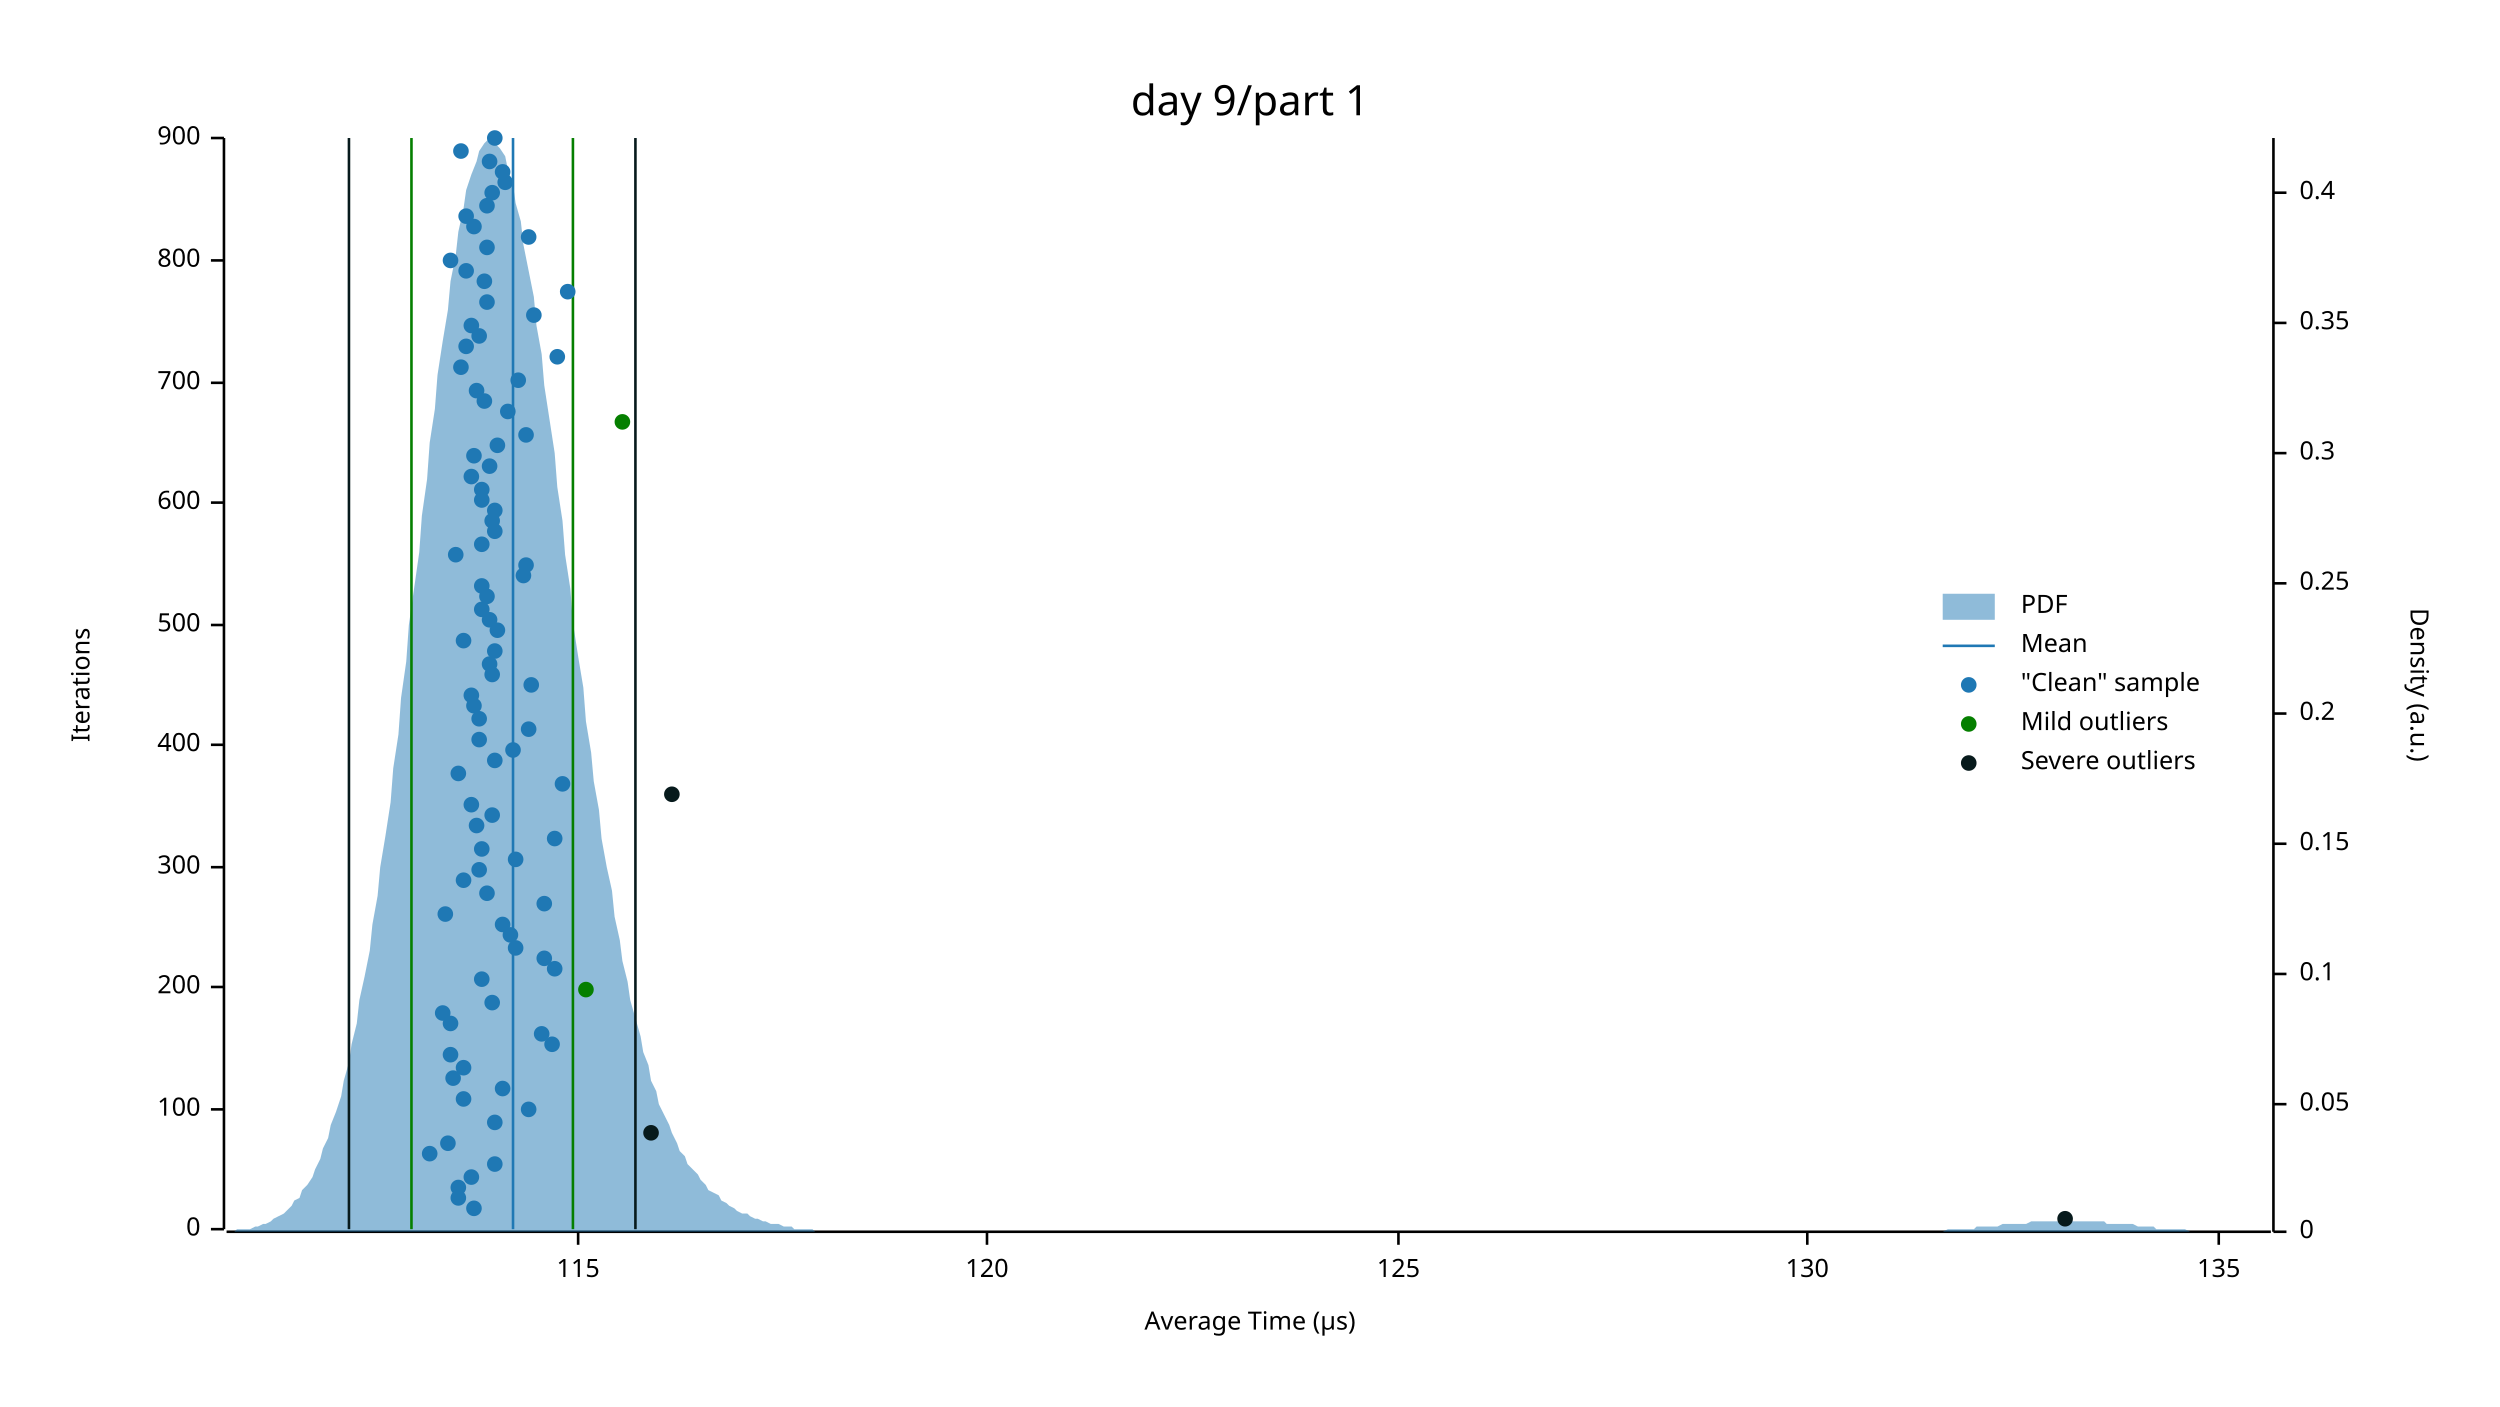
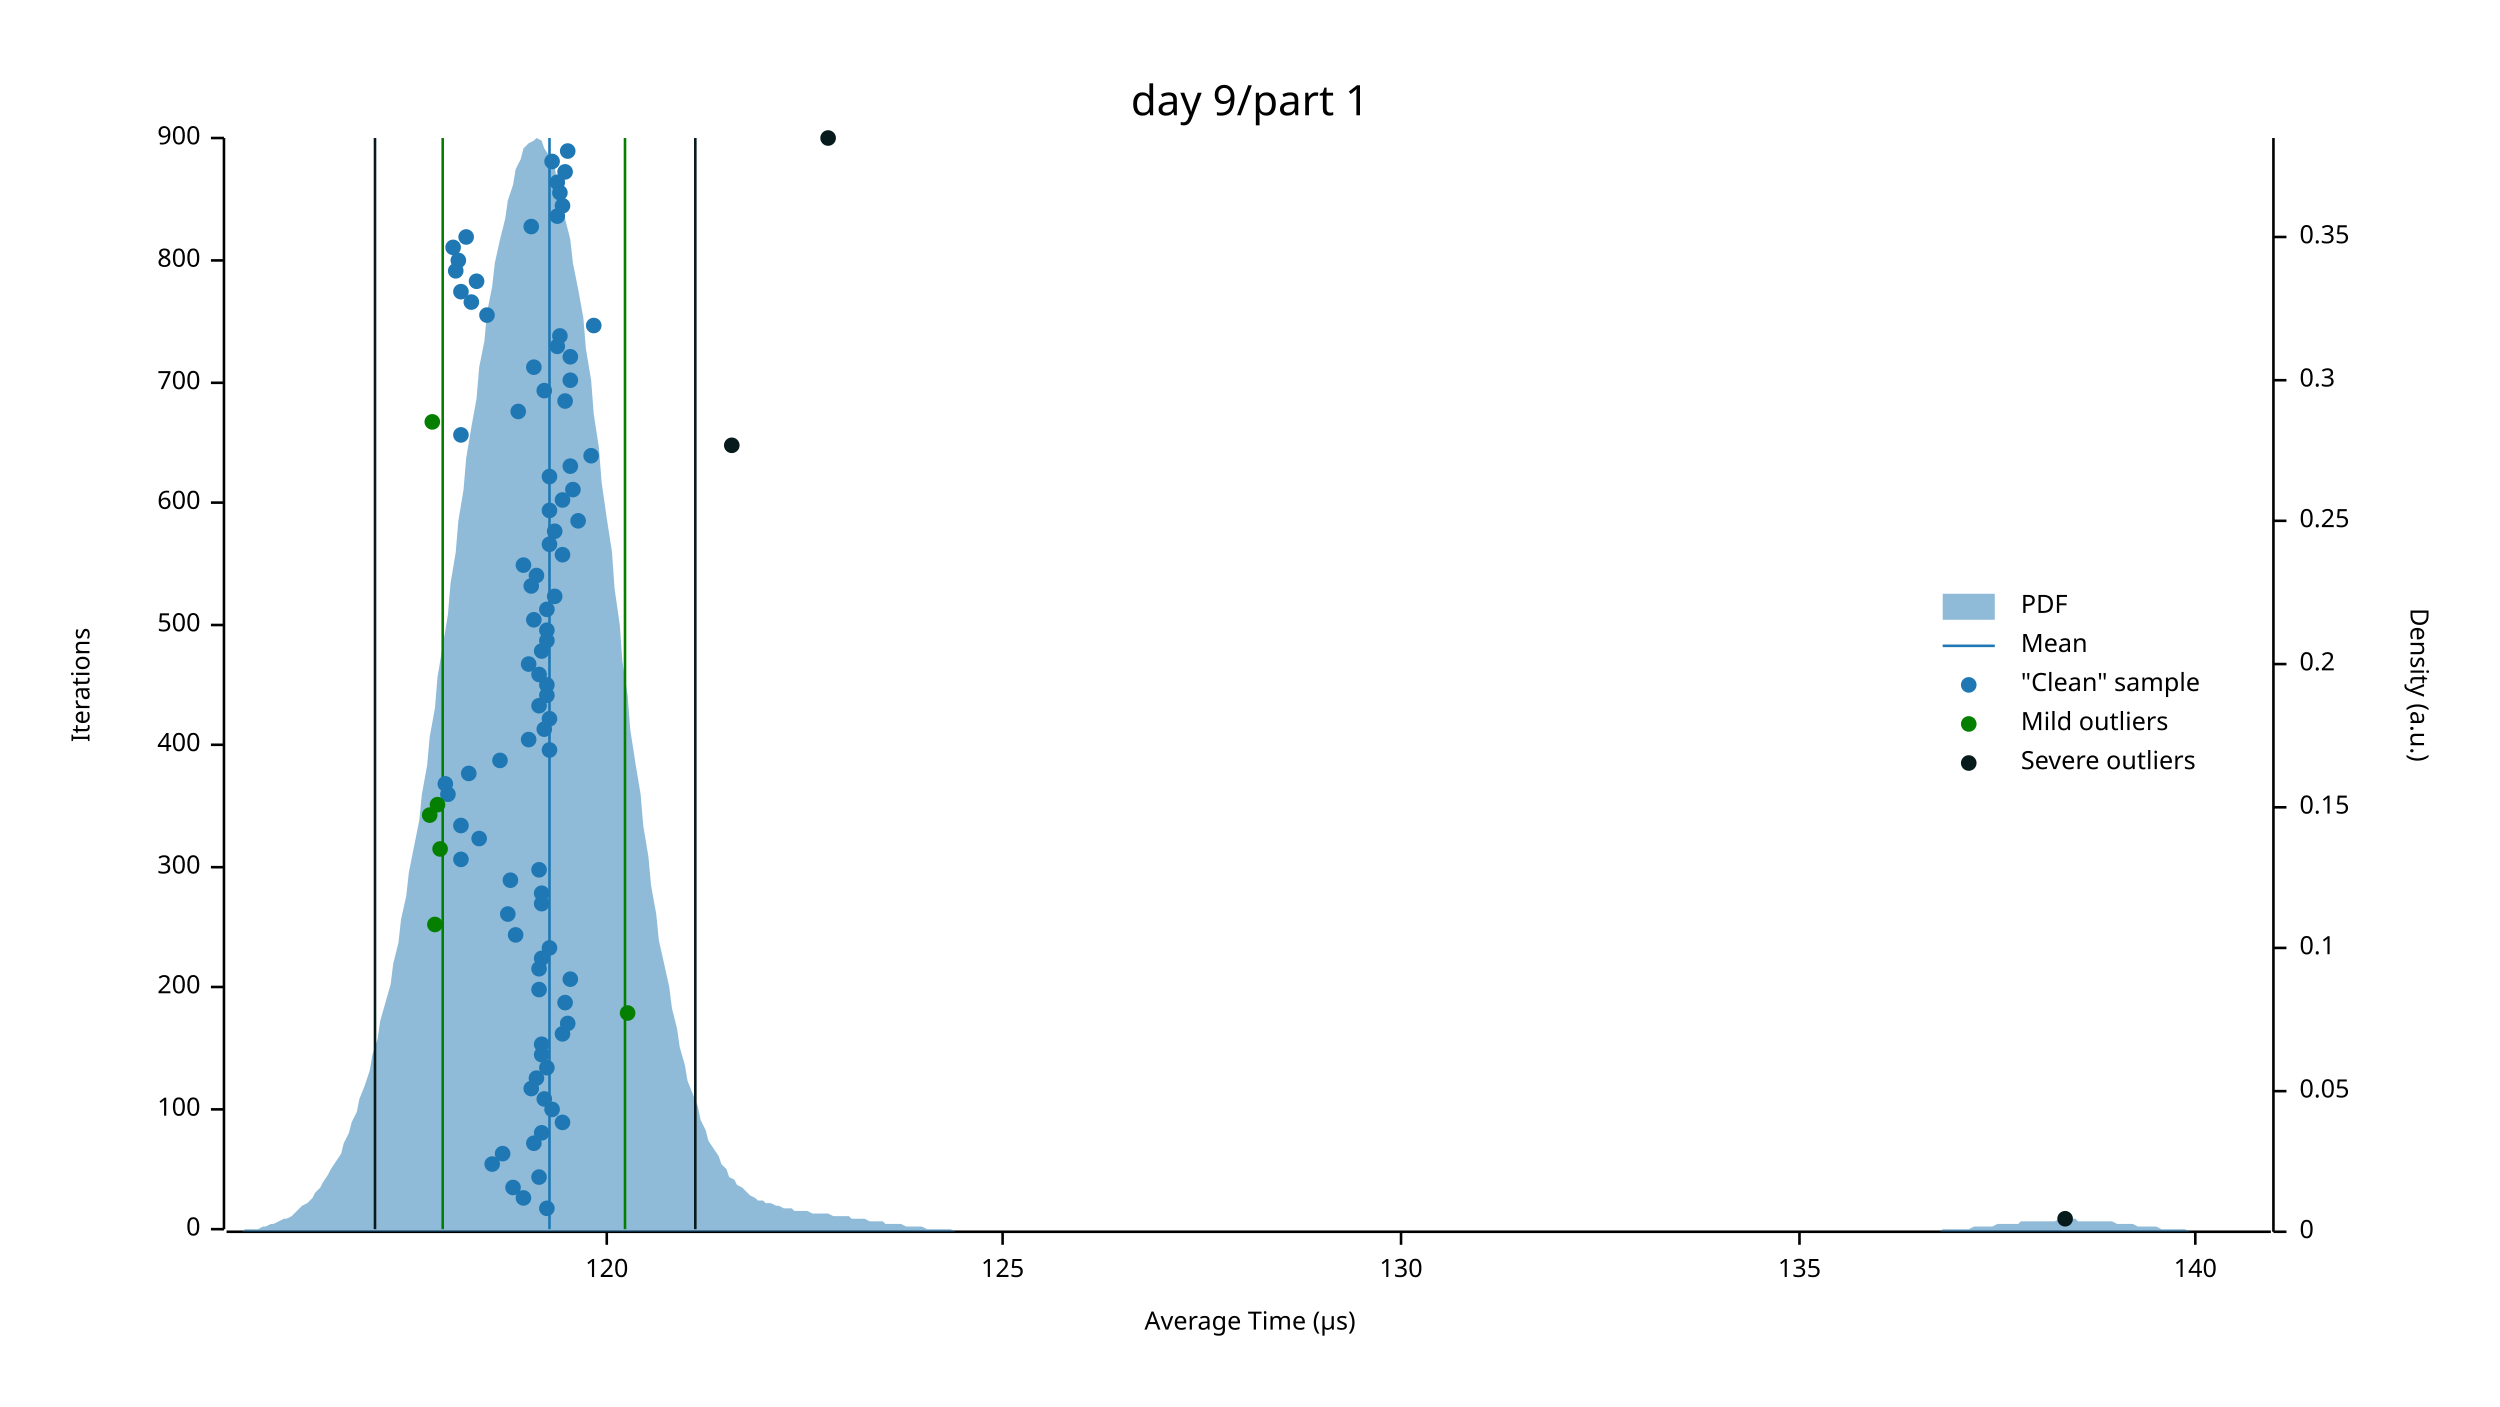
<svg xmlns="http://www.w3.org/2000/svg" width="960" height="540" viewBox="0 0 960 540">
  <text x="480" y="32" dy="0.76em" text-anchor="middle" font-family="sans-serif" font-size="16.129" opacity="1" fill="#000000">
day 9/part 1
</text>
  <text x="27" y="263" dy="0.76em" text-anchor="middle" font-family="sans-serif" font-size="9.677" opacity="1" fill="#000000" transform="rotate(270, 27, 263)">
Iterations
</text>
  <text x="480" y="513" dy="-0.5ex" text-anchor="middle" font-family="sans-serif" font-size="9.677" opacity="1" fill="#000000">
Average Time (µs)
</text>
  <polyline fill="none" opacity="1" stroke="#000000" stroke-width="1" points="86,53 86,472 " />
  <text x="77" y="472" dy="0.5ex" text-anchor="end" font-family="sans-serif" font-size="9.677" opacity="1" fill="#000000">
0
</text>
  <polyline fill="none" opacity="1" stroke="#000000" stroke-width="1" points="81,472 86,472 " />
  <text x="77" y="426" dy="0.5ex" text-anchor="end" font-family="sans-serif" font-size="9.677" opacity="1" fill="#000000">
100
</text>
  <polyline fill="none" opacity="1" stroke="#000000" stroke-width="1" points="81,426 86,426 " />
  <text x="77" y="379" dy="0.5ex" text-anchor="end" font-family="sans-serif" font-size="9.677" opacity="1" fill="#000000">
200
</text>
  <polyline fill="none" opacity="1" stroke="#000000" stroke-width="1" points="81,379 86,379 " />
  <text x="77" y="333" dy="0.5ex" text-anchor="end" font-family="sans-serif" font-size="9.677" opacity="1" fill="#000000">
300
</text>
  <polyline fill="none" opacity="1" stroke="#000000" stroke-width="1" points="81,333 86,333 " />
  <text x="77" y="286" dy="0.5ex" text-anchor="end" font-family="sans-serif" font-size="9.677" opacity="1" fill="#000000">
400
</text>
  <polyline fill="none" opacity="1" stroke="#000000" stroke-width="1" points="81,286 86,286 " />
  <text x="77" y="240" dy="0.5ex" text-anchor="end" font-family="sans-serif" font-size="9.677" opacity="1" fill="#000000">
500
</text>
  <polyline fill="none" opacity="1" stroke="#000000" stroke-width="1" points="81,240 86,240 " />
  <text x="77" y="193" dy="0.5ex" text-anchor="end" font-family="sans-serif" font-size="9.677" opacity="1" fill="#000000">
600
</text>
  <polyline fill="none" opacity="1" stroke="#000000" stroke-width="1" points="81,193 86,193 " />
  <text x="77" y="147" dy="0.5ex" text-anchor="end" font-family="sans-serif" font-size="9.677" opacity="1" fill="#000000">
700
</text>
  <polyline fill="none" opacity="1" stroke="#000000" stroke-width="1" points="81,147 86,147 " />
  <text x="77" y="100" dy="0.5ex" text-anchor="end" font-family="sans-serif" font-size="9.677" opacity="1" fill="#000000">
800
</text>
  <polyline fill="none" opacity="1" stroke="#000000" stroke-width="1" points="81,100 86,100 " />
  <text x="77" y="53" dy="0.5ex" text-anchor="end" font-family="sans-serif" font-size="9.677" opacity="1" fill="#000000">
900
</text>
  <polyline fill="none" opacity="1" stroke="#000000" stroke-width="1" points="81,53 86,53 " />
  <polyline fill="none" opacity="1" stroke="#000000" stroke-width="1" points="87,473 872,473 " />
-   <text x="222" y="483" dy="0.76em" text-anchor="middle" font-family="sans-serif" font-size="9.677" opacity="1" fill="#000000">
- 115
- </text>
-   <polyline fill="none" opacity="1" stroke="#000000" stroke-width="1" points="222,473 222,478 " />
-   <text x="379" y="483" dy="0.76em" text-anchor="middle" font-family="sans-serif" font-size="9.677" opacity="1" fill="#000000">
+   <text x="233" y="483" dy="0.76em" text-anchor="middle" font-family="sans-serif" font-size="9.677" opacity="1" fill="#000000">
120
</text>
-   <polyline fill="none" opacity="1" stroke="#000000" stroke-width="1" points="379,473 379,478 " />
-   <text x="537" y="483" dy="0.76em" text-anchor="middle" font-family="sans-serif" font-size="9.677" opacity="1" fill="#000000">
+   <polyline fill="none" opacity="1" stroke="#000000" stroke-width="1" points="233,473 233,478 " />
+   <text x="385" y="483" dy="0.76em" text-anchor="middle" font-family="sans-serif" font-size="9.677" opacity="1" fill="#000000">
125
</text>
-   <polyline fill="none" opacity="1" stroke="#000000" stroke-width="1" points="537,473 537,478 " />
-   <text x="694" y="483" dy="0.76em" text-anchor="middle" font-family="sans-serif" font-size="9.677" opacity="1" fill="#000000">
+   <polyline fill="none" opacity="1" stroke="#000000" stroke-width="1" points="385,473 385,478 " />
+   <text x="538" y="483" dy="0.76em" text-anchor="middle" font-family="sans-serif" font-size="9.677" opacity="1" fill="#000000">
130
</text>
-   <polyline fill="none" opacity="1" stroke="#000000" stroke-width="1" points="694,473 694,478 " />
-   <text x="852" y="483" dy="0.76em" text-anchor="middle" font-family="sans-serif" font-size="9.677" opacity="1" fill="#000000">
+   <polyline fill="none" opacity="1" stroke="#000000" stroke-width="1" points="538,473 538,478 " />
+   <text x="691" y="483" dy="0.76em" text-anchor="middle" font-family="sans-serif" font-size="9.677" opacity="1" fill="#000000">
135
</text>
-   <polyline fill="none" opacity="1" stroke="#000000" stroke-width="1" points="852,473 852,478 " />
+   <polyline fill="none" opacity="1" stroke="#000000" stroke-width="1" points="691,473 691,478 " />
+   <text x="843" y="483" dy="0.76em" text-anchor="middle" font-family="sans-serif" font-size="9.677" opacity="1" fill="#000000">
+ 140
+ </text>
+   <polyline fill="none" opacity="1" stroke="#000000" stroke-width="1" points="843,473 843,478 " />
  <text x="933" y="263" dy="0.76em" text-anchor="middle" font-family="sans-serif" font-size="9.677" opacity="1" fill="#000000" transform="rotate(90, 933, 263)">
Density (a.u.)
</text>
  <polyline fill="none" opacity="1" stroke="#000000" stroke-width="1" points="873,53 873,473 " />
  <text x="883" y="473" dy="0.5ex" text-anchor="start" font-family="sans-serif" font-size="9.677" opacity="1" fill="#000000">
0
</text>
  <polyline fill="none" opacity="1" stroke="#000000" stroke-width="1" points="873,473 878,473 " />
-   <text x="883" y="424" dy="0.5ex" text-anchor="start" font-family="sans-serif" font-size="9.677" opacity="1" fill="#000000">
+   <text x="883" y="419" dy="0.5ex" text-anchor="start" font-family="sans-serif" font-size="9.677" opacity="1" fill="#000000">
0.05
</text>
-   <polyline fill="none" opacity="1" stroke="#000000" stroke-width="1" points="873,424 878,424 " />
-   <text x="883" y="374" dy="0.5ex" text-anchor="start" font-family="sans-serif" font-size="9.677" opacity="1" fill="#000000">
+   <polyline fill="none" opacity="1" stroke="#000000" stroke-width="1" points="873,419 878,419 " />
+   <text x="883" y="364" dy="0.5ex" text-anchor="start" font-family="sans-serif" font-size="9.677" opacity="1" fill="#000000">
0.1
</text>
-   <polyline fill="none" opacity="1" stroke="#000000" stroke-width="1" points="873,374 878,374 " />
-   <text x="883" y="324" dy="0.5ex" text-anchor="start" font-family="sans-serif" font-size="9.677" opacity="1" fill="#000000">
+   <polyline fill="none" opacity="1" stroke="#000000" stroke-width="1" points="873,364 878,364 " />
+   <text x="883" y="310" dy="0.5ex" text-anchor="start" font-family="sans-serif" font-size="9.677" opacity="1" fill="#000000">
0.15
</text>
-   <polyline fill="none" opacity="1" stroke="#000000" stroke-width="1" points="873,324 878,324 " />
-   <text x="883" y="274" dy="0.5ex" text-anchor="start" font-family="sans-serif" font-size="9.677" opacity="1" fill="#000000">
+   <polyline fill="none" opacity="1" stroke="#000000" stroke-width="1" points="873,310 878,310 " />
+   <text x="883" y="255" dy="0.5ex" text-anchor="start" font-family="sans-serif" font-size="9.677" opacity="1" fill="#000000">
0.2
</text>
-   <polyline fill="none" opacity="1" stroke="#000000" stroke-width="1" points="873,274 878,274 " />
-   <text x="883" y="224" dy="0.5ex" text-anchor="start" font-family="sans-serif" font-size="9.677" opacity="1" fill="#000000">
+   <polyline fill="none" opacity="1" stroke="#000000" stroke-width="1" points="873,255 878,255 " />
+   <text x="883" y="200" dy="0.5ex" text-anchor="start" font-family="sans-serif" font-size="9.677" opacity="1" fill="#000000">
0.25
</text>
-   <polyline fill="none" opacity="1" stroke="#000000" stroke-width="1" points="873,224 878,224 " />
-   <text x="883" y="174" dy="0.5ex" text-anchor="start" font-family="sans-serif" font-size="9.677" opacity="1" fill="#000000">
+   <polyline fill="none" opacity="1" stroke="#000000" stroke-width="1" points="873,200 878,200 " />
+   <text x="883" y="146" dy="0.5ex" text-anchor="start" font-family="sans-serif" font-size="9.677" opacity="1" fill="#000000">
0.3
</text>
-   <polyline fill="none" opacity="1" stroke="#000000" stroke-width="1" points="873,174 878,174 " />
-   <text x="883" y="124" dy="0.5ex" text-anchor="start" font-family="sans-serif" font-size="9.677" opacity="1" fill="#000000">
+   <polyline fill="none" opacity="1" stroke="#000000" stroke-width="1" points="873,146 878,146 " />
+   <text x="883" y="91" dy="0.5ex" text-anchor="start" font-family="sans-serif" font-size="9.677" opacity="1" fill="#000000">
0.35
</text>
-   <polyline fill="none" opacity="1" stroke="#000000" stroke-width="1" points="873,124 878,124 " />
-   <text x="883" y="74" dy="0.5ex" text-anchor="start" font-family="sans-serif" font-size="9.677" opacity="1" fill="#000000">
- 0.4
- </text>
-   <polyline fill="none" opacity="1" stroke="#000000" stroke-width="1" points="873,74 878,74 " />
-   <polygon opacity="0.5" fill="#1F78B4" points="87,473 88,473 90,473 91,472 93,472 94,472 96,472 98,471 99,471 101,470 102,470 104,469 105,468 107,467 109,466 110,465 112,463 113,461 115,460 116,457 118,455 120,452 121,449 123,445 124,441 126,437 127,432 129,427 131,421 132,415 134,408 135,401 137,393 138,384 140,375 142,365 143,355 145,344 146,333 148,321 150,308 151,295 153,282 154,268 156,254 157,240 159,226 161,212 162,198 164,184 165,170 167,157 168,144 170,131 172,119 173,108 175,98 176,89 178,80 179,73 181,67 183,62 184,58 186,55 187,54 189,53 190,55 192,57 194,60 195,65 197,71 198,78 200,85 201,94 203,104 205,114 206,125 208,136 209,148 211,161 213,174 214,187 216,200 217,213 219,226 220,239 222,252 224,264 225,277 227,289 228,300 230,311 231,322 233,333 235,342 236,352 238,361 239,369 241,377 242,384 244,391 246,398 247,404 249,409 250,415 252,419 253,424 255,428 257,432 258,435 260,439 261,442 263,444 264,447 266,449 268,451 269,453 271,455 272,457 274,458 276,459 277,461 279,462 280,463 282,464 283,465 285,466 287,466 288,467 290,468 291,468 293,469 294,469 296,470 298,470 299,470 301,471 302,471 304,471 305,472 307,472 309,472 310,472 312,472 313,473 315,473 316,473 318,473 320,473 321,473 323,473 324,473 326,473 327,473 329,473 331,473 332,473 334,473 335,473 337,473 339,473 340,473 342,473 343,473 345,473 346,473 348,473 350,473 351,473 353,473 354,473 356,473 357,473 359,473 361,473 362,473 364,473 365,473 367,473 368,473 370,473 372,473 373,473 375,473 376,473 378,473 379,473 381,473 383,473 384,473 386,473 387,473 389,473 391,473 392,473 394,473 395,473 397,473 398,473 400,473 402,473 403,473 405,473 406,473 408,473 409,473 411,473 413,473 414,473 416,473 417,473 419,473 420,473 422,473 424,473 425,473 427,473 428,473 430,473 431,473 433,473 435,473 436,473 438,473 439,473 441,473 442,473 444,473 446,473 447,473 449,473 450,473 452,473 454,473 455,473 457,473 458,473 460,473 461,473 463,473 465,473 466,473 468,473 469,473 471,473 472,473 474,473 476,473 477,473 479,473 480,473 482,473 483,473 485,473 487,473 488,473 490,473 491,473 493,473 494,473 496,473 498,473 499,473 501,473 502,473 504,473 505,473 507,473 509,473 510,473 512,473 513,473 515,473 517,473 518,473 520,473 521,473 523,473 524,473 526,473 528,473 529,473 531,473 532,473 534,473 535,473 537,473 539,473 540,473 542,473 543,473 545,473 546,473 548,473 550,473 551,473 553,473 554,473 556,473 557,473 559,473 561,473 562,473 564,473 565,473 567,473 568,473 570,473 572,473 573,473 575,473 576,473 578,473 580,473 581,473 583,473 584,473 586,473 587,473 589,473 591,473 592,473 594,473 595,473 597,473 598,473 600,473 602,473 603,473 605,473 606,473 608,473 609,473 611,473 613,473 614,473 616,473 617,473 619,473 620,473 622,473 624,473 625,473 627,473 628,473 630,473 632,473 633,473 635,473 636,473 638,473 639,473 641,473 643,473 644,473 646,473 647,473 649,473 650,473 652,473 654,473 655,473 657,473 658,473 660,473 661,473 663,473 665,473 666,473 668,473 669,473 671,473 672,473 674,473 676,473 677,473 679,473 680,473 682,473 683,473 685,473 687,473 688,473 690,473 691,473 693,473 695,473 696,473 698,473 699,473 701,473 702,473 704,473 706,473 707,473 709,473 710,473 712,473 713,473 715,473 717,473 718,473 720,473 721,473 723,473 724,473 726,473 728,473 729,473 731,473 732,473 734,473 735,473 737,473 739,473 740,473 742,473 743,473 745,473 746,473 748,472 750,472 751,472 753,472 754,472 756,472 758,472 759,471 761,471 762,471 764,471 765,471 767,471 769,470 770,470 772,470 773,470 775,470 776,470 778,470 780,469 781,469 783,469 784,469 786,469 787,469 789,469 791,469 792,469 794,469 795,469 797,469 798,469 800,469 802,469 803,469 805,469 806,469 808,469 809,470 811,470 813,470 814,470 816,470 817,470 819,470 821,471 822,471 824,471 825,471 827,471 828,472 830,472 832,472 833,472 835,472 836,472 838,472 839,472 841,473 843,473 844,473 846,473 847,473 849,473 850,473 852,473 854,473 855,473 857,473 858,473 860,473 861,473 863,473 865,473 866,473 868,473 869,473 871,473 873,473 873,473 87,473 " />
-   <polyline fill="none" opacity="1" stroke="#1F78B4" stroke-width="1" points="197,472 197,53 " />
-   <polyline fill="none" opacity="1" stroke="#057F00" stroke-width="1" points="158,472 158,53 " />
-   <polyline fill="none" opacity="1" stroke="#057F00" stroke-width="1" points="220,472 220,53 " />
-   <polyline fill="none" opacity="1" stroke="#071A1C" stroke-width="1" points="134,472 134,53 " />
-   <polyline fill="none" opacity="1" stroke="#071A1C" stroke-width="1" points="244,472 244,53 " />
-   <circle cx="182" cy="464" r="3" opacity="1" fill="#1F78B4" stroke="none" stroke-width="1" />
-   <circle cx="176" cy="460" r="3" opacity="1" fill="#1F78B4" stroke="none" stroke-width="1" />
-   <circle cx="176" cy="456" r="3" opacity="1" fill="#1F78B4" stroke="none" stroke-width="1" />
-   <circle cx="181" cy="452" r="3" opacity="1" fill="#1F78B4" stroke="none" stroke-width="1" />
-   <circle cx="190" cy="447" r="3" opacity="1" fill="#1F78B4" stroke="none" stroke-width="1" />
-   <circle cx="165" cy="443" r="3" opacity="1" fill="#1F78B4" stroke="none" stroke-width="1" />
-   <circle cx="172" cy="439" r="3" opacity="1" fill="#1F78B4" stroke="none" stroke-width="1" />
-   <circle cx="190" cy="431" r="3" opacity="1" fill="#1F78B4" stroke="none" stroke-width="1" />
-   <circle cx="203" cy="426" r="3" opacity="1" fill="#1F78B4" stroke="none" stroke-width="1" />
-   <circle cx="178" cy="422" r="3" opacity="1" fill="#1F78B4" stroke="none" stroke-width="1" />
-   <circle cx="193" cy="418" r="3" opacity="1" fill="#1F78B4" stroke="none" stroke-width="1" />
-   <circle cx="174" cy="414" r="3" opacity="1" fill="#1F78B4" stroke="none" stroke-width="1" />
-   <circle cx="178" cy="410" r="3" opacity="1" fill="#1F78B4" stroke="none" stroke-width="1" />
-   <circle cx="173" cy="405" r="3" opacity="1" fill="#1F78B4" stroke="none" stroke-width="1" />
-   <circle cx="212" cy="401" r="3" opacity="1" fill="#1F78B4" stroke="none" stroke-width="1" />
-   <circle cx="208" cy="397" r="3" opacity="1" fill="#1F78B4" stroke="none" stroke-width="1" />
-   <circle cx="173" cy="393" r="3" opacity="1" fill="#1F78B4" stroke="none" stroke-width="1" />
-   <circle cx="170" cy="389" r="3" opacity="1" fill="#1F78B4" stroke="none" stroke-width="1" />
-   <circle cx="189" cy="385" r="3" opacity="1" fill="#1F78B4" stroke="none" stroke-width="1" />
-   <circle cx="185" cy="376" r="3" opacity="1" fill="#1F78B4" stroke="none" stroke-width="1" />
-   <circle cx="213" cy="372" r="3" opacity="1" fill="#1F78B4" stroke="none" stroke-width="1" />
-   <circle cx="209" cy="368" r="3" opacity="1" fill="#1F78B4" stroke="none" stroke-width="1" />
-   <circle cx="198" cy="364" r="3" opacity="1" fill="#1F78B4" stroke="none" stroke-width="1" />
-   <circle cx="196" cy="359" r="3" opacity="1" fill="#1F78B4" stroke="none" stroke-width="1" />
-   <circle cx="193" cy="355" r="3" opacity="1" fill="#1F78B4" stroke="none" stroke-width="1" />
-   <circle cx="171" cy="351" r="3" opacity="1" fill="#1F78B4" stroke="none" stroke-width="1" />
-   <circle cx="209" cy="347" r="3" opacity="1" fill="#1F78B4" stroke="none" stroke-width="1" />
-   <circle cx="187" cy="343" r="3" opacity="1" fill="#1F78B4" stroke="none" stroke-width="1" />
-   <circle cx="178" cy="338" r="3" opacity="1" fill="#1F78B4" stroke="none" stroke-width="1" />
-   <circle cx="184" cy="334" r="3" opacity="1" fill="#1F78B4" stroke="none" stroke-width="1" />
-   <circle cx="198" cy="330" r="3" opacity="1" fill="#1F78B4" stroke="none" stroke-width="1" />
-   <circle cx="185" cy="326" r="3" opacity="1" fill="#1F78B4" stroke="none" stroke-width="1" />
-   <circle cx="213" cy="322" r="3" opacity="1" fill="#1F78B4" stroke="none" stroke-width="1" />
-   <circle cx="183" cy="317" r="3" opacity="1" fill="#1F78B4" stroke="none" stroke-width="1" />
-   <circle cx="189" cy="313" r="3" opacity="1" fill="#1F78B4" stroke="none" stroke-width="1" />
-   <circle cx="181" cy="309" r="3" opacity="1" fill="#1F78B4" stroke="none" stroke-width="1" />
-   <circle cx="216" cy="301" r="3" opacity="1" fill="#1F78B4" stroke="none" stroke-width="1" />
-   <circle cx="176" cy="297" r="3" opacity="1" fill="#1F78B4" stroke="none" stroke-width="1" />
-   <circle cx="190" cy="292" r="3" opacity="1" fill="#1F78B4" stroke="none" stroke-width="1" />
-   <circle cx="197" cy="288" r="3" opacity="1" fill="#1F78B4" stroke="none" stroke-width="1" />
-   <circle cx="184" cy="284" r="3" opacity="1" fill="#1F78B4" stroke="none" stroke-width="1" />
-   <circle cx="203" cy="280" r="3" opacity="1" fill="#1F78B4" stroke="none" stroke-width="1" />
-   <circle cx="184" cy="276" r="3" opacity="1" fill="#1F78B4" stroke="none" stroke-width="1" />
-   <circle cx="182" cy="271" r="3" opacity="1" fill="#1F78B4" stroke="none" stroke-width="1" />
-   <circle cx="181" cy="267" r="3" opacity="1" fill="#1F78B4" stroke="none" stroke-width="1" />
-   <circle cx="204" cy="263" r="3" opacity="1" fill="#1F78B4" stroke="none" stroke-width="1" />
-   <circle cx="189" cy="259" r="3" opacity="1" fill="#1F78B4" stroke="none" stroke-width="1" />
-   <circle cx="188" cy="255" r="3" opacity="1" fill="#1F78B4" stroke="none" stroke-width="1" />
-   <circle cx="190" cy="250" r="3" opacity="1" fill="#1F78B4" stroke="none" stroke-width="1" />
-   <circle cx="178" cy="246" r="3" opacity="1" fill="#1F78B4" stroke="none" stroke-width="1" />
-   <circle cx="191" cy="242" r="3" opacity="1" fill="#1F78B4" stroke="none" stroke-width="1" />
-   <circle cx="188" cy="238" r="3" opacity="1" fill="#1F78B4" stroke="none" stroke-width="1" />
-   <circle cx="185" cy="234" r="3" opacity="1" fill="#1F78B4" stroke="none" stroke-width="1" />
-   <circle cx="187" cy="229" r="3" opacity="1" fill="#1F78B4" stroke="none" stroke-width="1" />
-   <circle cx="185" cy="225" r="3" opacity="1" fill="#1F78B4" stroke="none" stroke-width="1" />
-   <circle cx="201" cy="221" r="3" opacity="1" fill="#1F78B4" stroke="none" stroke-width="1" />
-   <circle cx="202" cy="217" r="3" opacity="1" fill="#1F78B4" stroke="none" stroke-width="1" />
-   <circle cx="175" cy="213" r="3" opacity="1" fill="#1F78B4" stroke="none" stroke-width="1" />
-   <circle cx="185" cy="209" r="3" opacity="1" fill="#1F78B4" stroke="none" stroke-width="1" />
-   <circle cx="190" cy="204" r="3" opacity="1" fill="#1F78B4" stroke="none" stroke-width="1" />
-   <circle cx="189" cy="200" r="3" opacity="1" fill="#1F78B4" stroke="none" stroke-width="1" />
-   <circle cx="190" cy="196" r="3" opacity="1" fill="#1F78B4" stroke="none" stroke-width="1" />
-   <circle cx="185" cy="192" r="3" opacity="1" fill="#1F78B4" stroke="none" stroke-width="1" />
-   <circle cx="185" cy="188" r="3" opacity="1" fill="#1F78B4" stroke="none" stroke-width="1" />
-   <circle cx="181" cy="183" r="3" opacity="1" fill="#1F78B4" stroke="none" stroke-width="1" />
-   <circle cx="188" cy="179" r="3" opacity="1" fill="#1F78B4" stroke="none" stroke-width="1" />
-   <circle cx="182" cy="175" r="3" opacity="1" fill="#1F78B4" stroke="none" stroke-width="1" />
-   <circle cx="191" cy="171" r="3" opacity="1" fill="#1F78B4" stroke="none" stroke-width="1" />
-   <circle cx="202" cy="167" r="3" opacity="1" fill="#1F78B4" stroke="none" stroke-width="1" />
-   <circle cx="195" cy="158" r="3" opacity="1" fill="#1F78B4" stroke="none" stroke-width="1" />
-   <circle cx="186" cy="154" r="3" opacity="1" fill="#1F78B4" stroke="none" stroke-width="1" />
-   <circle cx="183" cy="150" r="3" opacity="1" fill="#1F78B4" stroke="none" stroke-width="1" />
-   <circle cx="199" cy="146" r="3" opacity="1" fill="#1F78B4" stroke="none" stroke-width="1" />
-   <circle cx="177" cy="141" r="3" opacity="1" fill="#1F78B4" stroke="none" stroke-width="1" />
-   <circle cx="214" cy="137" r="3" opacity="1" fill="#1F78B4" stroke="none" stroke-width="1" />
-   <circle cx="179" cy="133" r="3" opacity="1" fill="#1F78B4" stroke="none" stroke-width="1" />
-   <circle cx="184" cy="129" r="3" opacity="1" fill="#1F78B4" stroke="none" stroke-width="1" />
-   <circle cx="181" cy="125" r="3" opacity="1" fill="#1F78B4" stroke="none" stroke-width="1" />
-   <circle cx="205" cy="121" r="3" opacity="1" fill="#1F78B4" stroke="none" stroke-width="1" />
-   <circle cx="187" cy="116" r="3" opacity="1" fill="#1F78B4" stroke="none" stroke-width="1" />
-   <circle cx="218" cy="112" r="3" opacity="1" fill="#1F78B4" stroke="none" stroke-width="1" />
-   <circle cx="186" cy="108" r="3" opacity="1" fill="#1F78B4" stroke="none" stroke-width="1" />
-   <circle cx="179" cy="104" r="3" opacity="1" fill="#1F78B4" stroke="none" stroke-width="1" />
-   <circle cx="173" cy="100" r="3" opacity="1" fill="#1F78B4" stroke="none" stroke-width="1" />
-   <circle cx="187" cy="95" r="3" opacity="1" fill="#1F78B4" stroke="none" stroke-width="1" />
-   <circle cx="203" cy="91" r="3" opacity="1" fill="#1F78B4" stroke="none" stroke-width="1" />
-   <circle cx="182" cy="87" r="3" opacity="1" fill="#1F78B4" stroke="none" stroke-width="1" />
-   <circle cx="179" cy="83" r="3" opacity="1" fill="#1F78B4" stroke="none" stroke-width="1" />
-   <circle cx="187" cy="79" r="3" opacity="1" fill="#1F78B4" stroke="none" stroke-width="1" />
-   <circle cx="189" cy="74" r="3" opacity="1" fill="#1F78B4" stroke="none" stroke-width="1" />
-   <circle cx="194" cy="70" r="3" opacity="1" fill="#1F78B4" stroke="none" stroke-width="1" />
-   <circle cx="193" cy="66" r="3" opacity="1" fill="#1F78B4" stroke="none" stroke-width="1" />
-   <circle cx="188" cy="62" r="3" opacity="1" fill="#1F78B4" stroke="none" stroke-width="1" />
-   <circle cx="177" cy="58" r="3" opacity="1" fill="#1F78B4" stroke="none" stroke-width="1" />
-   <circle cx="190" cy="53" r="3" opacity="1" fill="#1F78B4" stroke="none" stroke-width="1" />
-   <circle cx="225" cy="380" r="3" opacity="1" fill="#057F00" stroke="none" stroke-width="1" />
-   <circle cx="239" cy="162" r="3" opacity="1" fill="#057F00" stroke="none" stroke-width="1" />
+   <polyline fill="none" opacity="1" stroke="#000000" stroke-width="1" points="873,91 878,91 " />
+   <polygon opacity="0.5" fill="#1F78B4" points="87,473 88,473 90,473 91,473 93,473 94,472 96,472 98,472 99,472 101,471 102,471 104,470 105,470 107,469 109,468 110,468 112,467 113,466 115,464 116,463 118,462 120,460 121,458 123,456 124,454 126,451 127,449 129,446 131,443 132,439 134,435 135,431 137,427 138,422 140,417 142,411 143,405 145,399 146,392 148,385 150,378 151,370 153,362 154,353 156,344 157,335 159,325 161,315 162,305 164,294 165,283 167,272 168,260 170,248 172,236 173,224 175,212 176,200 178,188 179,176 181,164 183,153 184,141 186,131 187,120 189,110 190,101 192,92 194,84 195,77 197,71 198,65 200,61 201,57 203,55 205,54 206,53 208,54 209,57 211,60 213,64 214,70 216,76 217,84 219,92 220,101 222,111 224,122 225,134 227,146 228,159 230,172 231,185 233,199 235,212 236,226 238,240 239,254 241,267 242,280 244,293 246,305 247,317 249,329 250,340 252,351 253,361 255,370 257,379 258,387 260,395 261,402 263,409 264,415 266,420 268,425 269,430 271,434 272,438 274,441 276,444 277,447 279,449 280,452 282,453 283,455 285,456 287,458 288,459 290,460 291,461 293,461 294,462 296,462 298,463 299,463 301,464 302,464 304,464 305,465 307,465 309,465 310,465 312,466 313,466 315,466 316,466 318,466 320,467 321,467 323,467 324,467 326,467 327,468 329,468 331,468 332,468 334,469 335,469 337,469 339,469 340,470 342,470 343,470 345,470 346,470 348,471 350,471 351,471 353,471 354,471 356,472 357,472 359,472 361,472 362,472 364,472 365,472 367,473 368,473 370,473 372,473 373,473 375,473 376,473 378,473 379,473 381,473 383,473 384,473 386,473 387,473 389,473 391,473 392,473 394,473 395,473 397,473 398,473 400,473 402,473 403,473 405,473 406,473 408,473 409,473 411,473 413,473 414,473 416,473 417,473 419,473 420,473 422,473 424,473 425,473 427,473 428,473 430,473 431,473 433,473 435,473 436,473 438,473 439,473 441,473 442,473 444,473 446,473 447,473 449,473 450,473 452,473 454,473 455,473 457,473 458,473 460,473 461,473 463,473 465,473 466,473 468,473 469,473 471,473 472,473 474,473 476,473 477,473 479,473 480,473 482,473 483,473 485,473 487,473 488,473 490,473 491,473 493,473 494,473 496,473 498,473 499,473 501,473 502,473 504,473 505,473 507,473 509,473 510,473 512,473 513,473 515,473 517,473 518,473 520,473 521,473 523,473 524,473 526,473 528,473 529,473 531,473 532,473 534,473 535,473 537,473 539,473 540,473 542,473 543,473 545,473 546,473 548,473 550,473 551,473 553,473 554,473 556,473 557,473 559,473 561,473 562,473 564,473 565,473 567,473 568,473 570,473 572,473 573,473 575,473 576,473 578,473 580,473 581,473 583,473 584,473 586,473 587,473 589,473 591,473 592,473 594,473 595,473 597,473 598,473 600,473 602,473 603,473 605,473 606,473 608,473 609,473 611,473 613,473 614,473 616,473 617,473 619,473 620,473 622,473 624,473 625,473 627,473 628,473 630,473 632,473 633,473 635,473 636,473 638,473 639,473 641,473 643,473 644,473 646,473 647,473 649,473 650,473 652,473 654,473 655,473 657,473 658,473 660,473 661,473 663,473 665,473 666,473 668,473 669,473 671,473 672,473 674,473 676,473 677,473 679,473 680,473 682,473 683,473 685,473 687,473 688,473 690,473 691,473 693,473 695,473 696,473 698,473 699,473 701,473 702,473 704,473 706,473 707,473 709,473 710,473 712,473 713,473 715,473 717,473 718,473 720,473 721,473 723,473 724,473 726,473 728,473 729,473 731,473 732,473 734,473 735,473 737,473 739,473 740,473 742,473 743,473 745,473 746,472 748,472 750,472 751,472 753,472 754,472 756,472 758,471 759,471 761,471 762,471 764,471 765,471 767,470 769,470 770,470 772,470 773,470 775,470 776,469 778,469 780,469 781,469 783,469 784,469 786,469 787,469 789,469 791,468 792,468 794,468 795,468 797,468 798,469 800,469 802,469 803,469 805,469 806,469 808,469 809,469 811,469 813,470 814,470 816,470 817,470 819,470 821,471 822,471 824,471 825,471 827,471 828,471 830,472 832,472 833,472 835,472 836,472 838,472 839,472 841,473 843,473 844,473 846,473 847,473 849,473 850,473 852,473 854,473 855,473 857,473 858,473 860,473 861,473 863,473 865,473 866,473 868,473 869,473 871,473 873,473 873,473 87,473 " />
+   <polyline fill="none" opacity="1" stroke="#1F78B4" stroke-width="1" points="211,472 211,53 " />
+   <polyline fill="none" opacity="1" stroke="#057F00" stroke-width="1" points="170,472 170,53 " />
+   <polyline fill="none" opacity="1" stroke="#057F00" stroke-width="1" points="240,472 240,53 " />
+   <polyline fill="none" opacity="1" stroke="#071A1C" stroke-width="1" points="144,472 144,53 " />
+   <polyline fill="none" opacity="1" stroke="#071A1C" stroke-width="1" points="267,472 267,53 " />
+   <circle cx="210" cy="464" r="3" opacity="1" fill="#1F78B4" stroke="none" stroke-width="1" />
+   <circle cx="201" cy="460" r="3" opacity="1" fill="#1F78B4" stroke="none" stroke-width="1" />
+   <circle cx="197" cy="456" r="3" opacity="1" fill="#1F78B4" stroke="none" stroke-width="1" />
+   <circle cx="207" cy="452" r="3" opacity="1" fill="#1F78B4" stroke="none" stroke-width="1" />
+   <circle cx="189" cy="447" r="3" opacity="1" fill="#1F78B4" stroke="none" stroke-width="1" />
+   <circle cx="193" cy="443" r="3" opacity="1" fill="#1F78B4" stroke="none" stroke-width="1" />
+   <circle cx="205" cy="439" r="3" opacity="1" fill="#1F78B4" stroke="none" stroke-width="1" />
+   <circle cx="208" cy="435" r="3" opacity="1" fill="#1F78B4" stroke="none" stroke-width="1" />
+   <circle cx="216" cy="431" r="3" opacity="1" fill="#1F78B4" stroke="none" stroke-width="1" />
+   <circle cx="212" cy="426" r="3" opacity="1" fill="#1F78B4" stroke="none" stroke-width="1" />
+   <circle cx="209" cy="422" r="3" opacity="1" fill="#1F78B4" stroke="none" stroke-width="1" />
+   <circle cx="204" cy="418" r="3" opacity="1" fill="#1F78B4" stroke="none" stroke-width="1" />
+   <circle cx="206" cy="414" r="3" opacity="1" fill="#1F78B4" stroke="none" stroke-width="1" />
+   <circle cx="210" cy="410" r="3" opacity="1" fill="#1F78B4" stroke="none" stroke-width="1" />
+   <circle cx="208" cy="405" r="3" opacity="1" fill="#1F78B4" stroke="none" stroke-width="1" />
+   <circle cx="208" cy="401" r="3" opacity="1" fill="#1F78B4" stroke="none" stroke-width="1" />
+   <circle cx="216" cy="397" r="3" opacity="1" fill="#1F78B4" stroke="none" stroke-width="1" />
+   <circle cx="218" cy="393" r="3" opacity="1" fill="#1F78B4" stroke="none" stroke-width="1" />
+   <circle cx="217" cy="385" r="3" opacity="1" fill="#1F78B4" stroke="none" stroke-width="1" />
+   <circle cx="207" cy="380" r="3" opacity="1" fill="#1F78B4" stroke="none" stroke-width="1" />
+   <circle cx="219" cy="376" r="3" opacity="1" fill="#1F78B4" stroke="none" stroke-width="1" />
+   <circle cx="207" cy="372" r="3" opacity="1" fill="#1F78B4" stroke="none" stroke-width="1" />
+   <circle cx="208" cy="368" r="3" opacity="1" fill="#1F78B4" stroke="none" stroke-width="1" />
+   <circle cx="211" cy="364" r="3" opacity="1" fill="#1F78B4" stroke="none" stroke-width="1" />
+   <circle cx="198" cy="359" r="3" opacity="1" fill="#1F78B4" stroke="none" stroke-width="1" />
+   <circle cx="195" cy="351" r="3" opacity="1" fill="#1F78B4" stroke="none" stroke-width="1" />
+   <circle cx="208" cy="347" r="3" opacity="1" fill="#1F78B4" stroke="none" stroke-width="1" />
+   <circle cx="208" cy="343" r="3" opacity="1" fill="#1F78B4" stroke="none" stroke-width="1" />
+   <circle cx="196" cy="338" r="3" opacity="1" fill="#1F78B4" stroke="none" stroke-width="1" />
+   <circle cx="207" cy="334" r="3" opacity="1" fill="#1F78B4" stroke="none" stroke-width="1" />
+   <circle cx="177" cy="330" r="3" opacity="1" fill="#1F78B4" stroke="none" stroke-width="1" />
+   <circle cx="184" cy="322" r="3" opacity="1" fill="#1F78B4" stroke="none" stroke-width="1" />
+   <circle cx="177" cy="317" r="3" opacity="1" fill="#1F78B4" stroke="none" stroke-width="1" />
+   <circle cx="172" cy="305" r="3" opacity="1" fill="#1F78B4" stroke="none" stroke-width="1" />
+   <circle cx="171" cy="301" r="3" opacity="1" fill="#1F78B4" stroke="none" stroke-width="1" />
+   <circle cx="180" cy="297" r="3" opacity="1" fill="#1F78B4" stroke="none" stroke-width="1" />
+   <circle cx="192" cy="292" r="3" opacity="1" fill="#1F78B4" stroke="none" stroke-width="1" />
+   <circle cx="211" cy="288" r="3" opacity="1" fill="#1F78B4" stroke="none" stroke-width="1" />
+   <circle cx="203" cy="284" r="3" opacity="1" fill="#1F78B4" stroke="none" stroke-width="1" />
+   <circle cx="209" cy="280" r="3" opacity="1" fill="#1F78B4" stroke="none" stroke-width="1" />
+   <circle cx="211" cy="276" r="3" opacity="1" fill="#1F78B4" stroke="none" stroke-width="1" />
+   <circle cx="207" cy="271" r="3" opacity="1" fill="#1F78B4" stroke="none" stroke-width="1" />
+   <circle cx="210" cy="267" r="3" opacity="1" fill="#1F78B4" stroke="none" stroke-width="1" />
+   <circle cx="210" cy="263" r="3" opacity="1" fill="#1F78B4" stroke="none" stroke-width="1" />
+   <circle cx="207" cy="259" r="3" opacity="1" fill="#1F78B4" stroke="none" stroke-width="1" />
+   <circle cx="203" cy="255" r="3" opacity="1" fill="#1F78B4" stroke="none" stroke-width="1" />
+   <circle cx="208" cy="250" r="3" opacity="1" fill="#1F78B4" stroke="none" stroke-width="1" />
+   <circle cx="210" cy="246" r="3" opacity="1" fill="#1F78B4" stroke="none" stroke-width="1" />
+   <circle cx="210" cy="242" r="3" opacity="1" fill="#1F78B4" stroke="none" stroke-width="1" />
+   <circle cx="205" cy="238" r="3" opacity="1" fill="#1F78B4" stroke="none" stroke-width="1" />
+   <circle cx="210" cy="234" r="3" opacity="1" fill="#1F78B4" stroke="none" stroke-width="1" />
+   <circle cx="213" cy="229" r="3" opacity="1" fill="#1F78B4" stroke="none" stroke-width="1" />
+   <circle cx="204" cy="225" r="3" opacity="1" fill="#1F78B4" stroke="none" stroke-width="1" />
+   <circle cx="206" cy="221" r="3" opacity="1" fill="#1F78B4" stroke="none" stroke-width="1" />
+   <circle cx="201" cy="217" r="3" opacity="1" fill="#1F78B4" stroke="none" stroke-width="1" />
+   <circle cx="216" cy="213" r="3" opacity="1" fill="#1F78B4" stroke="none" stroke-width="1" />
+   <circle cx="211" cy="209" r="3" opacity="1" fill="#1F78B4" stroke="none" stroke-width="1" />
+   <circle cx="213" cy="204" r="3" opacity="1" fill="#1F78B4" stroke="none" stroke-width="1" />
+   <circle cx="222" cy="200" r="3" opacity="1" fill="#1F78B4" stroke="none" stroke-width="1" />
+   <circle cx="211" cy="196" r="3" opacity="1" fill="#1F78B4" stroke="none" stroke-width="1" />
+   <circle cx="216" cy="192" r="3" opacity="1" fill="#1F78B4" stroke="none" stroke-width="1" />
+   <circle cx="220" cy="188" r="3" opacity="1" fill="#1F78B4" stroke="none" stroke-width="1" />
+   <circle cx="211" cy="183" r="3" opacity="1" fill="#1F78B4" stroke="none" stroke-width="1" />
+   <circle cx="219" cy="179" r="3" opacity="1" fill="#1F78B4" stroke="none" stroke-width="1" />
+   <circle cx="227" cy="175" r="3" opacity="1" fill="#1F78B4" stroke="none" stroke-width="1" />
+   <circle cx="177" cy="167" r="3" opacity="1" fill="#1F78B4" stroke="none" stroke-width="1" />
+   <circle cx="199" cy="158" r="3" opacity="1" fill="#1F78B4" stroke="none" stroke-width="1" />
+   <circle cx="217" cy="154" r="3" opacity="1" fill="#1F78B4" stroke="none" stroke-width="1" />
+   <circle cx="209" cy="150" r="3" opacity="1" fill="#1F78B4" stroke="none" stroke-width="1" />
+   <circle cx="219" cy="146" r="3" opacity="1" fill="#1F78B4" stroke="none" stroke-width="1" />
+   <circle cx="205" cy="141" r="3" opacity="1" fill="#1F78B4" stroke="none" stroke-width="1" />
+   <circle cx="219" cy="137" r="3" opacity="1" fill="#1F78B4" stroke="none" stroke-width="1" />
+   <circle cx="214" cy="133" r="3" opacity="1" fill="#1F78B4" stroke="none" stroke-width="1" />
+   <circle cx="215" cy="129" r="3" opacity="1" fill="#1F78B4" stroke="none" stroke-width="1" />
+   <circle cx="228" cy="125" r="3" opacity="1" fill="#1F78B4" stroke="none" stroke-width="1" />
+   <circle cx="187" cy="121" r="3" opacity="1" fill="#1F78B4" stroke="none" stroke-width="1" />
+   <circle cx="181" cy="116" r="3" opacity="1" fill="#1F78B4" stroke="none" stroke-width="1" />
+   <circle cx="177" cy="112" r="3" opacity="1" fill="#1F78B4" stroke="none" stroke-width="1" />
+   <circle cx="183" cy="108" r="3" opacity="1" fill="#1F78B4" stroke="none" stroke-width="1" />
+   <circle cx="175" cy="104" r="3" opacity="1" fill="#1F78B4" stroke="none" stroke-width="1" />
+   <circle cx="176" cy="100" r="3" opacity="1" fill="#1F78B4" stroke="none" stroke-width="1" />
+   <circle cx="174" cy="95" r="3" opacity="1" fill="#1F78B4" stroke="none" stroke-width="1" />
+   <circle cx="179" cy="91" r="3" opacity="1" fill="#1F78B4" stroke="none" stroke-width="1" />
+   <circle cx="204" cy="87" r="3" opacity="1" fill="#1F78B4" stroke="none" stroke-width="1" />
+   <circle cx="214" cy="83" r="3" opacity="1" fill="#1F78B4" stroke="none" stroke-width="1" />
+   <circle cx="216" cy="79" r="3" opacity="1" fill="#1F78B4" stroke="none" stroke-width="1" />
+   <circle cx="215" cy="74" r="3" opacity="1" fill="#1F78B4" stroke="none" stroke-width="1" />
+   <circle cx="214" cy="70" r="3" opacity="1" fill="#1F78B4" stroke="none" stroke-width="1" />
+   <circle cx="217" cy="66" r="3" opacity="1" fill="#1F78B4" stroke="none" stroke-width="1" />
+   <circle cx="212" cy="62" r="3" opacity="1" fill="#1F78B4" stroke="none" stroke-width="1" />
+   <circle cx="218" cy="58" r="3" opacity="1" fill="#1F78B4" stroke="none" stroke-width="1" />
+   <circle cx="241" cy="389" r="3" opacity="1" fill="#057F00" stroke="none" stroke-width="1" />
+   <circle cx="167" cy="355" r="3" opacity="1" fill="#057F00" stroke="none" stroke-width="1" />
+   <circle cx="169" cy="326" r="3" opacity="1" fill="#057F00" stroke="none" stroke-width="1" />
+   <circle cx="165" cy="313" r="3" opacity="1" fill="#057F00" stroke="none" stroke-width="1" />
+   <circle cx="168" cy="309" r="3" opacity="1" fill="#057F00" stroke="none" stroke-width="1" />
+   <circle cx="166" cy="162" r="3" opacity="1" fill="#057F00" stroke="none" stroke-width="1" />
  <circle cx="793" cy="468" r="3" opacity="1" fill="#071A1C" stroke="none" stroke-width="1" />
-   <circle cx="250" cy="435" r="3" opacity="1" fill="#071A1C" stroke="none" stroke-width="1" />
-   <circle cx="258" cy="305" r="3" opacity="1" fill="#071A1C" stroke="none" stroke-width="1" />
+   <circle cx="281" cy="171" r="3" opacity="1" fill="#071A1C" stroke="none" stroke-width="1" />
+   <circle cx="318" cy="53" r="3" opacity="1" fill="#071A1C" stroke="none" stroke-width="1" />
  <text x="776" y="228" dy="0.76em" text-anchor="start" font-family="sans-serif" font-size="9.677" opacity="1" fill="#000000">
PDF
</text>
  <text x="776" y="243" dy="0.76em" text-anchor="start" font-family="sans-serif" font-size="9.677" opacity="1" fill="#000000">
Mean
</text>
  <text x="776" y="258" dy="0.76em" text-anchor="start" font-family="sans-serif" font-size="9.677" opacity="1" fill="#000000">
"Clean" sample
</text>
  <text x="776" y="273" dy="0.76em" text-anchor="start" font-family="sans-serif" font-size="9.677" opacity="1" fill="#000000">
Mild outliers
</text>
  <text x="776" y="288" dy="0.76em" text-anchor="start" font-family="sans-serif" font-size="9.677" opacity="1" fill="#000000">
Severe outliers
</text>
  <rect x="746" y="228" width="20" height="10" opacity="0.5" fill="#1F78B4" stroke="none" />
  <polyline fill="none" opacity="1" stroke="#1F78B4" stroke-width="1" points="746,248 766,248 " />
  <circle cx="756" cy="263" r="3" opacity="1" fill="#1F78B4" stroke="none" stroke-width="1" />
  <circle cx="756" cy="278" r="3" opacity="1" fill="#057F00" stroke="none" stroke-width="1" />
  <circle cx="756" cy="293" r="3" opacity="1" fill="#071A1C" stroke="none" stroke-width="1" />
</svg>
